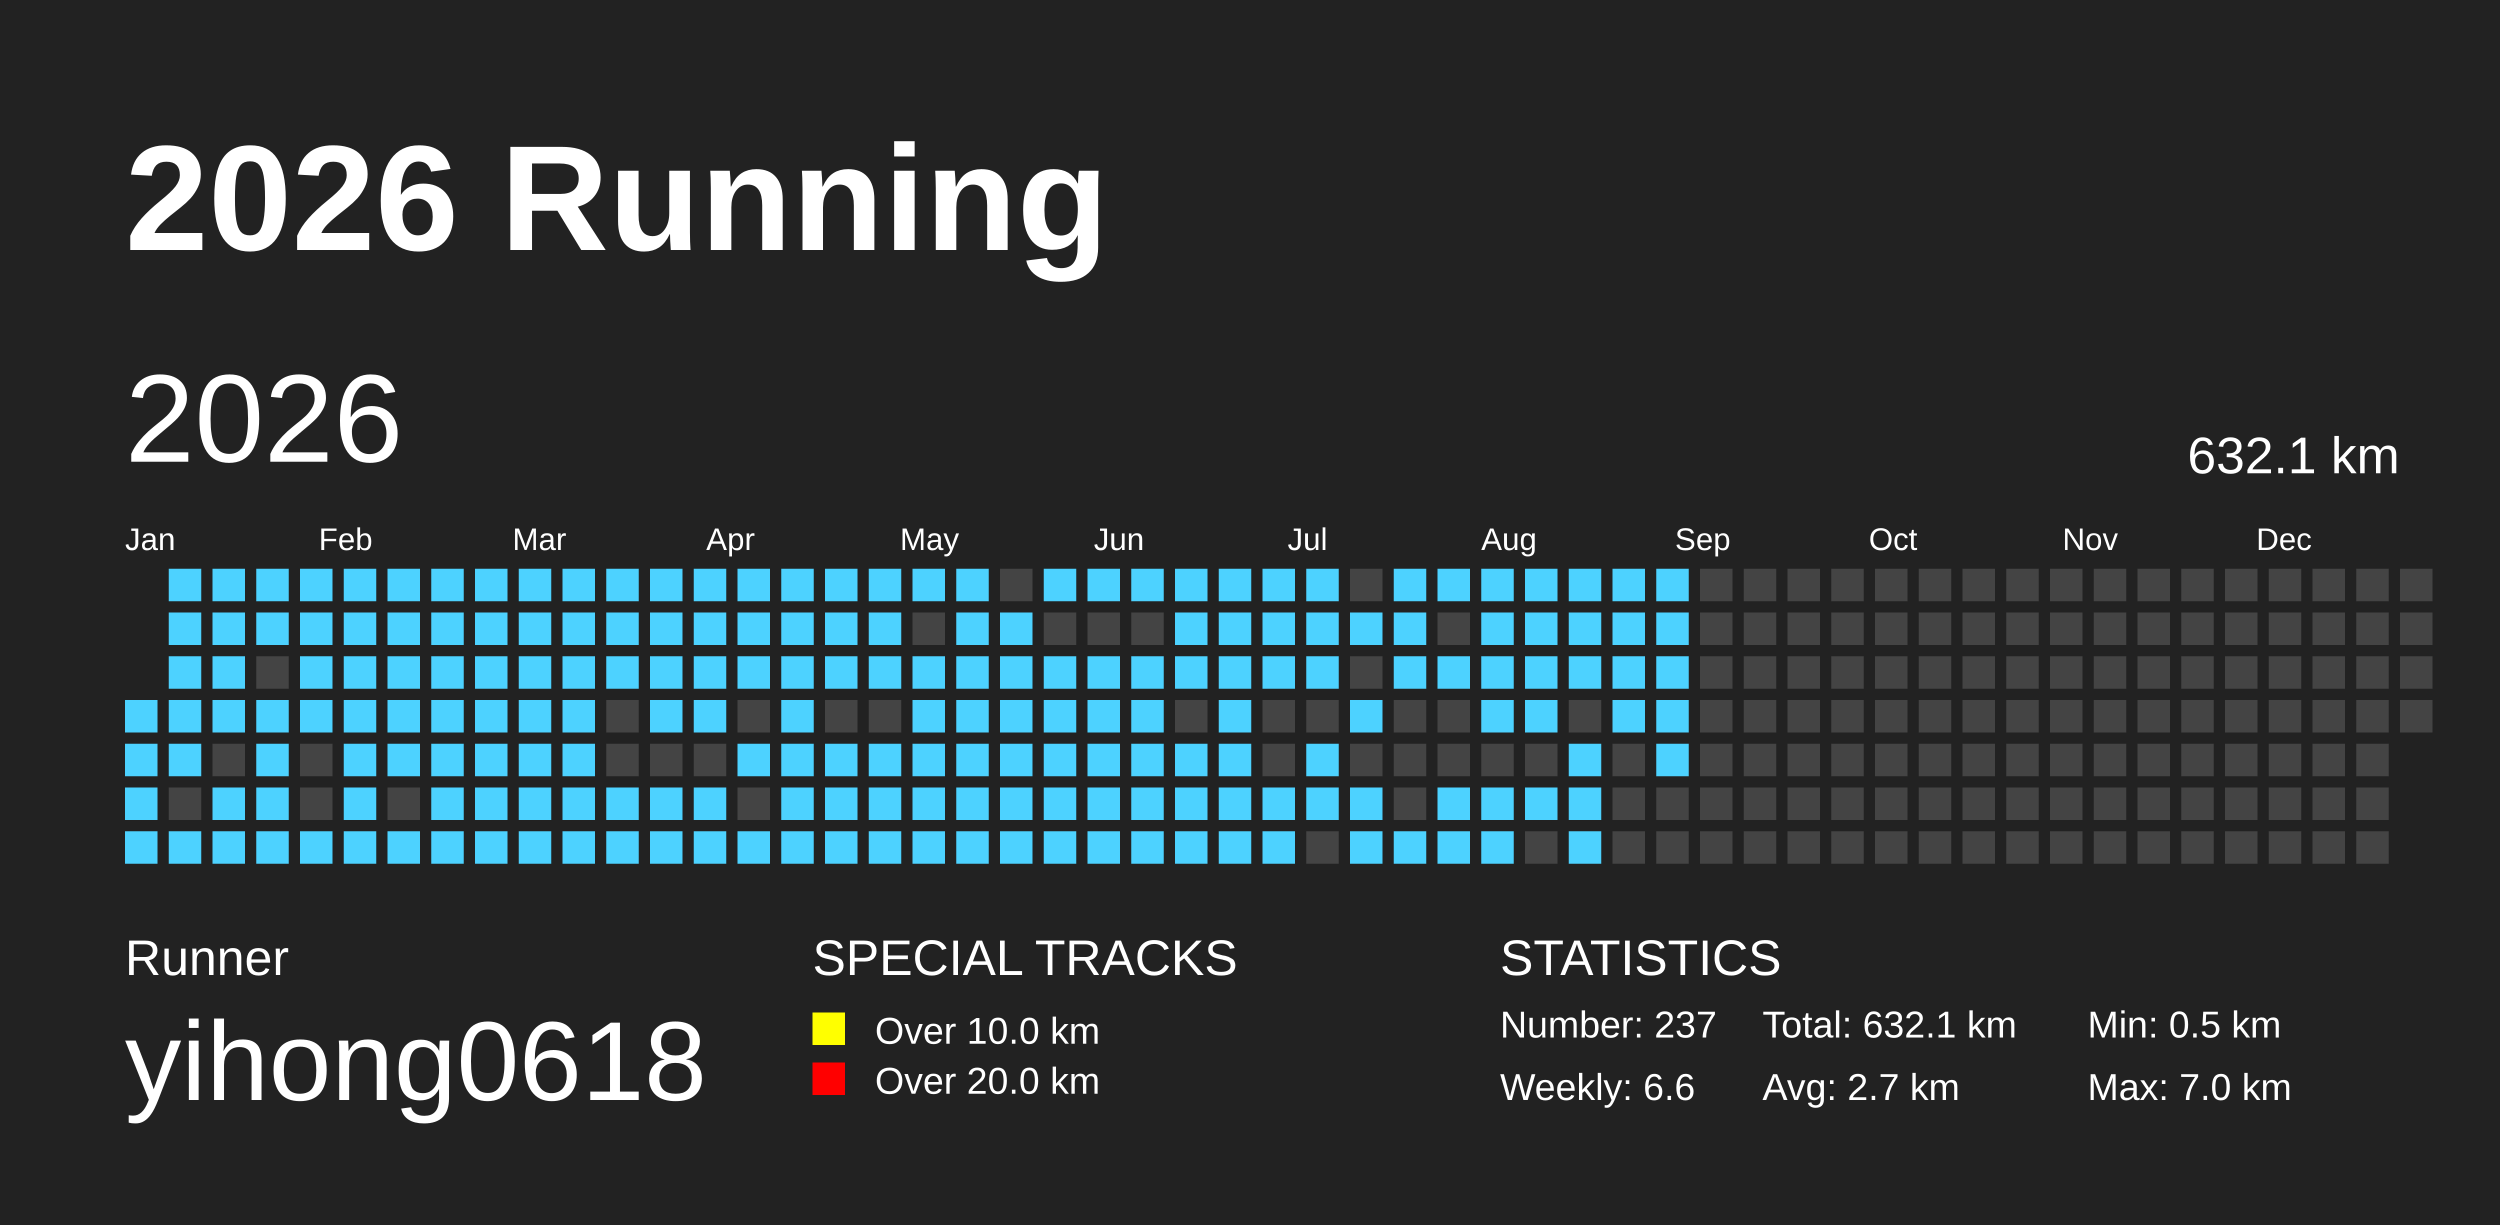
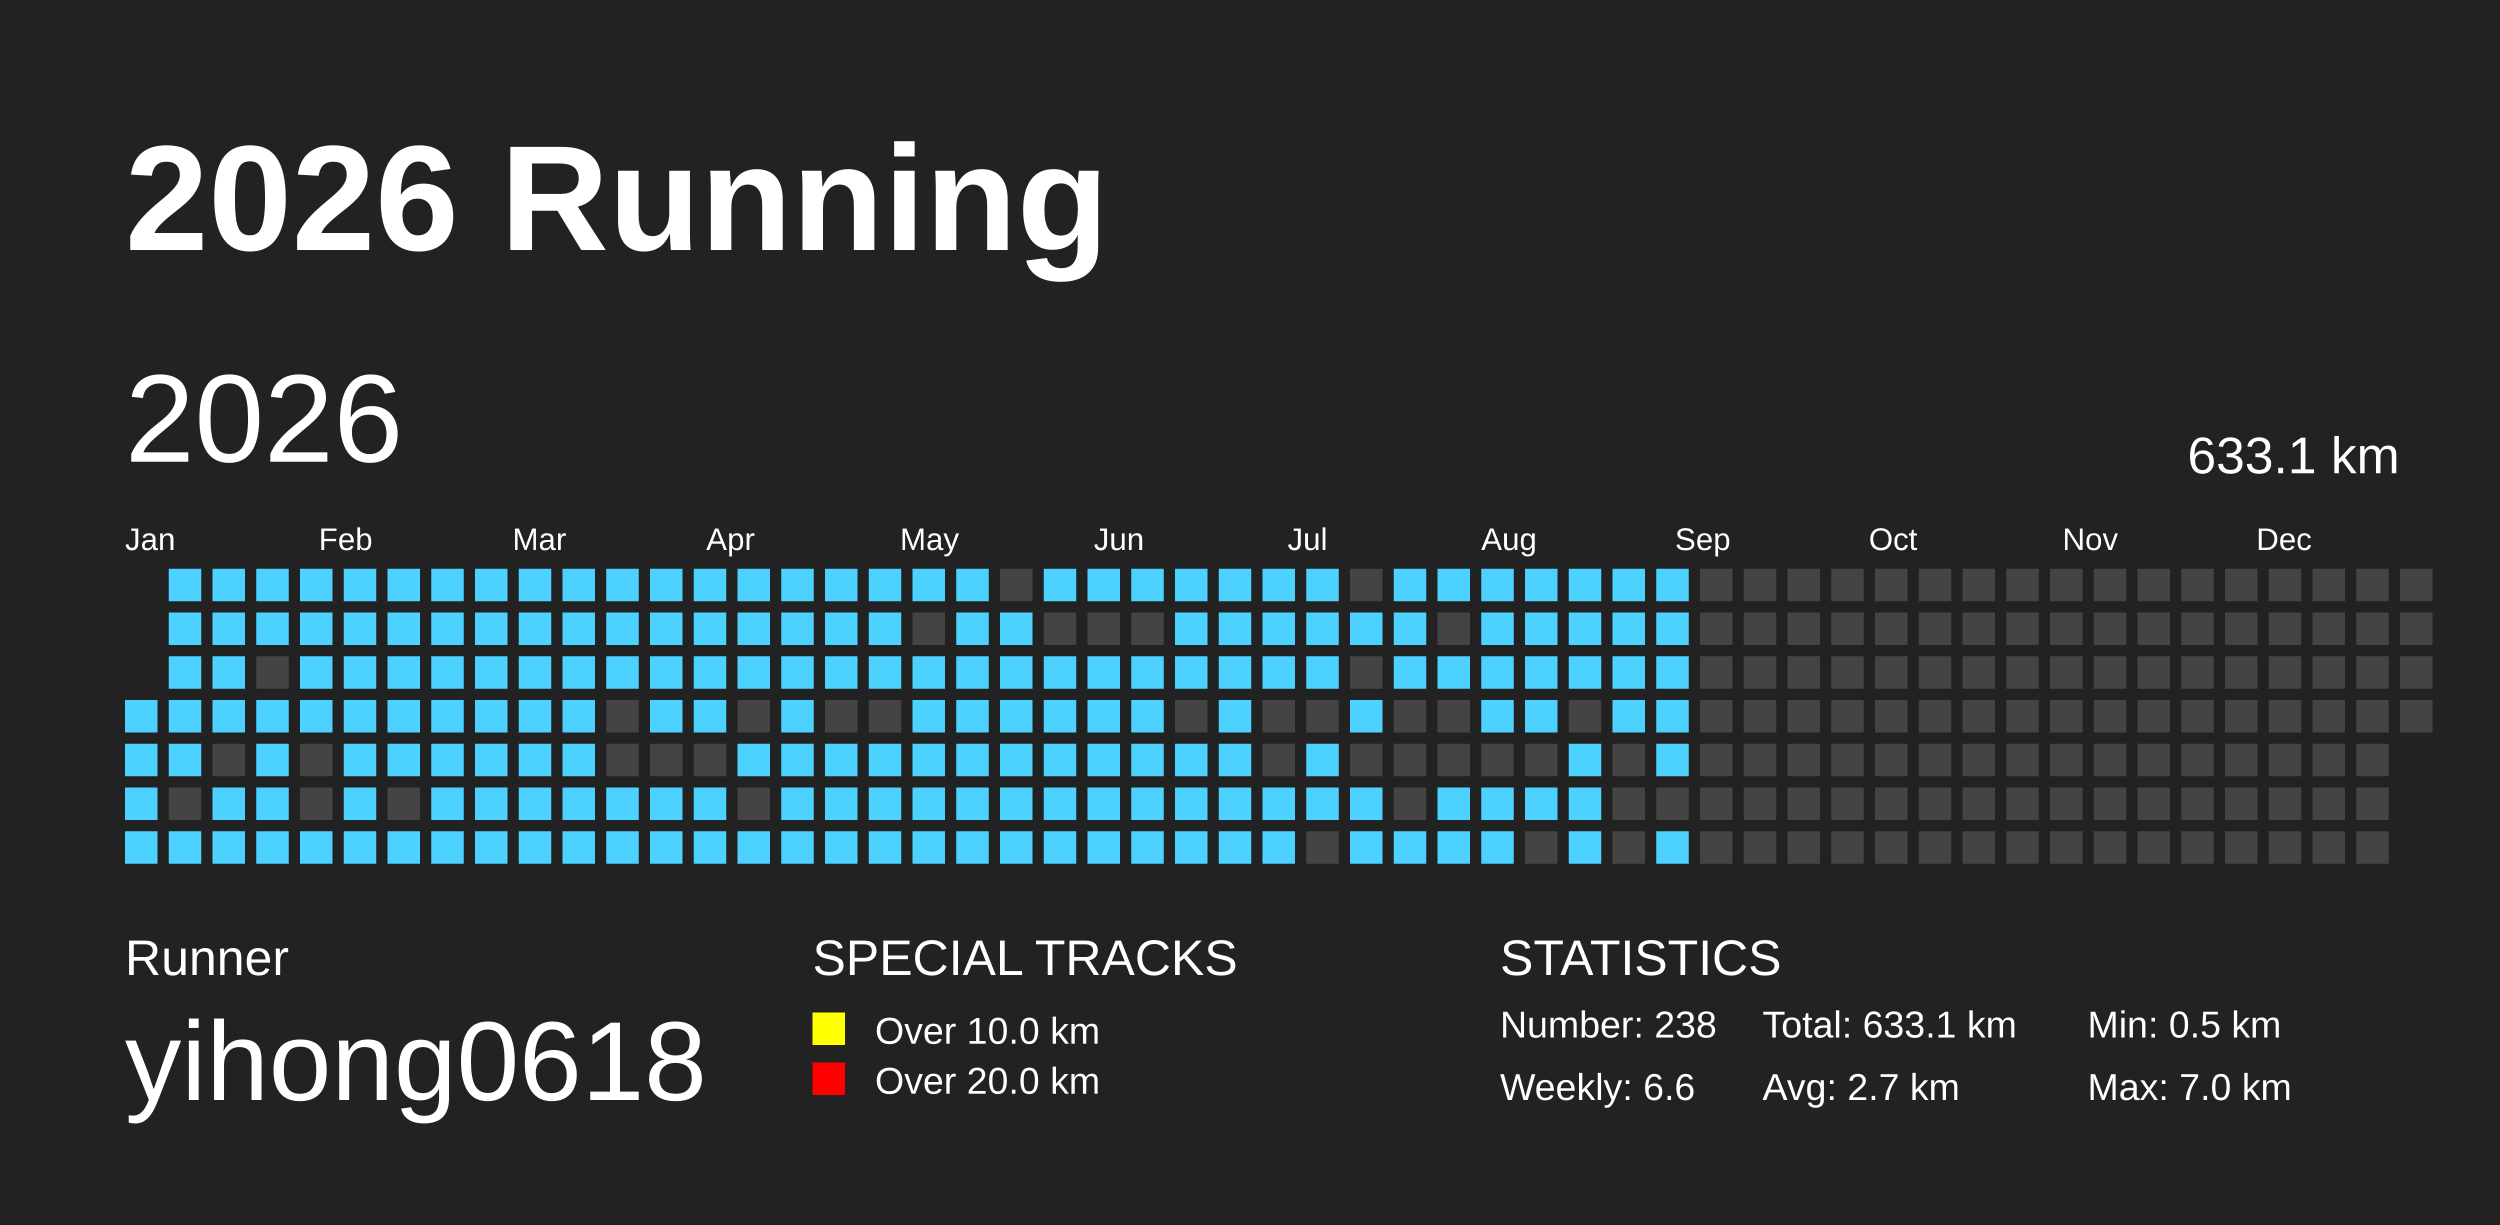
<svg xmlns="http://www.w3.org/2000/svg" baseProfile="full" height="98mm" version="1.1" viewBox="0,0,200,98" width="200mm">
  <defs />
  <rect fill="#222222" height="98" width="200" x="0" y="0" />
  <text fill="#FFFFFF" style="font-size:12px; font-family:Arial; font-weight:bold;" x="10" y="20">2026 Running</text>
  <text fill="#FFFFFF" style="font-size:4px; font-family:Arial" x="10" y="78">Runner</text>
  <text fill="#FFFFFF" style="font-size:9px; font-family:Arial" x="10" y="88">yihong0618</text>
  <text fill="#FFFFFF" style="font-size:4px; font-family:Arial" x="65" y="78">SPECIAL TRACKS</text>
  <rect fill="yellow" height="2.6" width="2.6" x="65" y="81" />
  <text fill="#FFFFFF" style="font-size:3px; font-family:Arial" x="70" y="83.5">Over 10.0 km</text>
  <rect fill="red" height="2.6" width="2.6" x="65" y="85" />
  <text fill="#FFFFFF" style="font-size:3px; font-family:Arial" x="70" y="87.5">Over 20.0 km</text>
  <text fill="#FFFFFF" style="font-size:4px; font-family:Arial" x="120" y="78">STATISTICS</text>
-   <text fill="#FFFFFF" style="font-size:3px; font-family:Arial" x="120" y="83">Number: 237</text>
+   <text fill="#FFFFFF" style="font-size:3px; font-family:Arial" x="120" y="83">Number: 238</text>
  <text fill="#FFFFFF" style="font-size:3px; font-family:Arial" x="120" y="88">Weekly: 6.6</text>
-   <text fill="#FFFFFF" style="font-size:3px; font-family:Arial" x="141" y="83">Total: 632.1 km</text>
+   <text fill="#FFFFFF" style="font-size:3px; font-family:Arial" x="141" y="83">Total: 633.1 km</text>
  <text fill="#FFFFFF" style="font-size:3px; font-family:Arial" x="141" y="88">Avg: 2.7 km</text>
  <text fill="#FFFFFF" style="font-size:3px; font-family:Arial" x="167" y="83">Min: 0.5 km</text>
  <text fill="#FFFFFF" style="font-size:3px; font-family:Arial" x="167" y="88">Max: 7.0 km</text>
  <text dominant-baseline="hanging" fill="#FFFFFF" style="font-size:10.0px; font-family:Arial;" x="10" y="30">2026</text>
-   <text dominant-baseline="hanging" fill="#FFFFFF" style="font-size:4.125px; font-family:Arial;" x="175" y="35">632.1 km</text>
+   <text dominant-baseline="hanging" fill="#FFFFFF" style="font-size:4.125px; font-family:Arial;" x="175" y="35">633.1 km</text>
  <text fill="#FFFFFF" style="font-size:2.5px; font-family:Arial" x="10.0" y="44">Jan</text>
  <text fill="#FFFFFF" style="font-size:2.5px; font-family:Arial" x="25.5" y="44">Feb</text>
  <text fill="#FFFFFF" style="font-size:2.5px; font-family:Arial" x="41.0" y="44">Mar</text>
  <text fill="#FFFFFF" style="font-size:2.5px; font-family:Arial" x="56.5" y="44">Apr</text>
  <text fill="#FFFFFF" style="font-size:2.5px; font-family:Arial" x="72.0" y="44">May</text>
  <text fill="#FFFFFF" style="font-size:2.5px; font-family:Arial" x="87.5" y="44">Jun</text>
  <text fill="#FFFFFF" style="font-size:2.5px; font-family:Arial" x="103.0" y="44">Jul</text>
  <text fill="#FFFFFF" style="font-size:2.5px; font-family:Arial" x="118.5" y="44">Aug</text>
  <text fill="#FFFFFF" style="font-size:2.5px; font-family:Arial" x="134.0" y="44">Sep</text>
  <text fill="#FFFFFF" style="font-size:2.5px; font-family:Arial" x="149.5" y="44">Oct</text>
  <text fill="#FFFFFF" style="font-size:2.5px; font-family:Arial" x="165.0" y="44">Nov</text>
  <text fill="#FFFFFF" style="font-size:2.5px; font-family:Arial" x="180.5" y="44">Dec</text>
  <rect fill="#4DD2FF" height="2.6" width="2.6" x="10.0" y="56.0" />
  <rect fill="#4DD2FF" height="2.6" width="2.6" x="10.0" y="59.5" />
  <rect fill="#4DD2FF" height="2.6" width="2.6" x="10.0" y="63.0" />
  <rect fill="#4DD2FF" height="2.6" width="2.6" x="10.0" y="66.5" />
  <rect fill="#4DD2FF" height="2.6" width="2.6" x="13.5" y="45.5" />
  <rect fill="#4DD2FF" height="2.6" width="2.6" x="13.5" y="49.0" />
  <rect fill="#4DD2FF" height="2.6" width="2.6" x="13.5" y="52.5" />
  <rect fill="#4DD2FF" height="2.6" width="2.6" x="13.5" y="56.0" />
  <rect fill="#4DD2FF" height="2.6" width="2.6" x="13.5" y="59.5" />
  <rect fill="#444444" height="2.6" width="2.6" x="13.5" y="63.0" />
  <rect fill="#4DD2FF" height="2.6" width="2.6" x="13.5" y="66.5" />
  <rect fill="#4DD2FF" height="2.6" width="2.6" x="17.0" y="45.5" />
  <rect fill="#4DD2FF" height="2.6" width="2.6" x="17.0" y="49.0" />
  <rect fill="#4DD2FF" height="2.6" width="2.6" x="17.0" y="52.5" />
  <rect fill="#4DD2FF" height="2.6" width="2.6" x="17.0" y="56.0" />
  <rect fill="#444444" height="2.6" width="2.6" x="17.0" y="59.5" />
  <rect fill="#4DD2FF" height="2.6" width="2.6" x="17.0" y="63.0" />
  <rect fill="#4DD2FF" height="2.6" width="2.6" x="17.0" y="66.5" />
  <rect fill="#4DD2FF" height="2.6" width="2.6" x="20.5" y="45.5" />
  <rect fill="#4DD2FF" height="2.6" width="2.6" x="20.5" y="49.0" />
  <rect fill="#444444" height="2.6" width="2.6" x="20.5" y="52.5" />
  <rect fill="#4DD2FF" height="2.6" width="2.6" x="20.5" y="56.0" />
  <rect fill="#4DD2FF" height="2.6" width="2.6" x="20.5" y="59.5" />
  <rect fill="#4DD2FF" height="2.6" width="2.6" x="20.5" y="63.0" />
  <rect fill="#4DD2FF" height="2.6" width="2.6" x="20.5" y="66.5" />
  <rect fill="#4DD2FF" height="2.6" width="2.6" x="24.0" y="45.5" />
  <rect fill="#4DD2FF" height="2.6" width="2.6" x="24.0" y="49.0" />
  <rect fill="#4DD2FF" height="2.6" width="2.6" x="24.0" y="52.5" />
  <rect fill="#4DD2FF" height="2.6" width="2.6" x="24.0" y="56.0" />
  <rect fill="#444444" height="2.6" width="2.6" x="24.0" y="59.5" />
  <rect fill="#444444" height="2.6" width="2.6" x="24.0" y="63.0" />
  <rect fill="#4DD2FF" height="2.6" width="2.6" x="24.0" y="66.5" />
  <rect fill="#4DD2FF" height="2.6" width="2.6" x="27.5" y="45.5" />
  <rect fill="#4DD2FF" height="2.6" width="2.6" x="27.5" y="49.0" />
  <rect fill="#4DD2FF" height="2.6" width="2.6" x="27.5" y="52.5" />
  <rect fill="#4DD2FF" height="2.6" width="2.6" x="27.5" y="56.0" />
  <rect fill="#4DD2FF" height="2.6" width="2.6" x="27.5" y="59.5" />
  <rect fill="#4DD2FF" height="2.6" width="2.6" x="27.5" y="63.0" />
  <rect fill="#4DD2FF" height="2.6" width="2.6" x="27.5" y="66.5" />
  <rect fill="#4DD2FF" height="2.6" width="2.6" x="31.0" y="45.5" />
  <rect fill="#4DD2FF" height="2.6" width="2.6" x="31.0" y="49.0" />
  <rect fill="#4DD2FF" height="2.6" width="2.6" x="31.0" y="52.5" />
  <rect fill="#4DD2FF" height="2.6" width="2.6" x="31.0" y="56.0" />
  <rect fill="#4DD2FF" height="2.6" width="2.6" x="31.0" y="59.5" />
  <rect fill="#444444" height="2.6" width="2.6" x="31.0" y="63.0" />
  <rect fill="#4DD2FF" height="2.6" width="2.6" x="31.0" y="66.5" />
  <rect fill="#4DD2FF" height="2.6" width="2.6" x="34.5" y="45.5" />
  <rect fill="#4DD2FF" height="2.6" width="2.6" x="34.5" y="49.0" />
  <rect fill="#4DD2FF" height="2.6" width="2.6" x="34.5" y="52.5" />
  <rect fill="#4DD2FF" height="2.6" width="2.6" x="34.5" y="56.0" />
  <rect fill="#4DD2FF" height="2.6" width="2.6" x="34.5" y="59.5" />
  <rect fill="#4DD2FF" height="2.6" width="2.6" x="34.5" y="63.0" />
  <rect fill="#4DD2FF" height="2.6" width="2.6" x="34.5" y="66.5" />
  <rect fill="#4DD2FF" height="2.6" width="2.6" x="38.0" y="45.5" />
  <rect fill="#4DD2FF" height="2.6" width="2.6" x="38.0" y="49.0" />
  <rect fill="#4DD2FF" height="2.6" width="2.6" x="38.0" y="52.5" />
  <rect fill="#4DD2FF" height="2.6" width="2.6" x="38.0" y="56.0" />
  <rect fill="#4DD2FF" height="2.6" width="2.6" x="38.0" y="59.5" />
  <rect fill="#4DD2FF" height="2.6" width="2.6" x="38.0" y="63.0" />
  <rect fill="#4DD2FF" height="2.6" width="2.6" x="38.0" y="66.5" />
  <rect fill="#4DD2FF" height="2.6" width="2.6" x="41.5" y="45.5" />
  <rect fill="#4DD2FF" height="2.6" width="2.6" x="41.5" y="49.0" />
  <rect fill="#4DD2FF" height="2.6" width="2.6" x="41.5" y="52.5" />
  <rect fill="#4DD2FF" height="2.6" width="2.6" x="41.5" y="56.0" />
  <rect fill="#4DD2FF" height="2.6" width="2.6" x="41.5" y="59.5" />
  <rect fill="#4DD2FF" height="2.6" width="2.6" x="41.5" y="63.0" />
  <rect fill="#4DD2FF" height="2.6" width="2.6" x="41.5" y="66.5" />
  <rect fill="#4DD2FF" height="2.6" width="2.6" x="45.0" y="45.5" />
  <rect fill="#4DD2FF" height="2.6" width="2.6" x="45.0" y="49.0" />
  <rect fill="#4DD2FF" height="2.6" width="2.6" x="45.0" y="52.5" />
  <rect fill="#4DD2FF" height="2.6" width="2.6" x="45.0" y="56.0" />
  <rect fill="#4DD2FF" height="2.6" width="2.6" x="45.0" y="59.5" />
  <rect fill="#4DD2FF" height="2.6" width="2.6" x="45.0" y="63.0" />
  <rect fill="#4DD2FF" height="2.6" width="2.6" x="45.0" y="66.5" />
  <rect fill="#4DD2FF" height="2.6" width="2.6" x="48.5" y="45.5" />
  <rect fill="#4DD2FF" height="2.6" width="2.6" x="48.5" y="49.0" />
  <rect fill="#4DD2FF" height="2.6" width="2.6" x="48.5" y="52.5" />
  <rect fill="#444444" height="2.6" width="2.6" x="48.5" y="56.0" />
  <rect fill="#444444" height="2.6" width="2.6" x="48.5" y="59.5" />
  <rect fill="#4DD2FF" height="2.6" width="2.6" x="48.5" y="63.0" />
  <rect fill="#4DD2FF" height="2.6" width="2.6" x="48.5" y="66.5" />
  <rect fill="#4DD2FF" height="2.6" width="2.6" x="52.0" y="45.5" />
  <rect fill="#4DD2FF" height="2.6" width="2.6" x="52.0" y="49.0" />
  <rect fill="#4DD2FF" height="2.6" width="2.6" x="52.0" y="52.5" />
  <rect fill="#4DD2FF" height="2.6" width="2.6" x="52.0" y="56.0" />
  <rect fill="#444444" height="2.6" width="2.6" x="52.0" y="59.5" />
  <rect fill="#4DD2FF" height="2.6" width="2.6" x="52.0" y="63.0" />
  <rect fill="#4DD2FF" height="2.6" width="2.6" x="52.0" y="66.5" />
  <rect fill="#4DD2FF" height="2.6" width="2.6" x="55.5" y="45.5" />
  <rect fill="#4DD2FF" height="2.6" width="2.6" x="55.5" y="49.0" />
  <rect fill="#4DD2FF" height="2.6" width="2.6" x="55.5" y="52.5" />
  <rect fill="#4DD2FF" height="2.6" width="2.6" x="55.5" y="56.0" />
  <rect fill="#444444" height="2.6" width="2.6" x="55.5" y="59.5" />
  <rect fill="#4DD2FF" height="2.6" width="2.6" x="55.5" y="63.0" />
  <rect fill="#4DD2FF" height="2.6" width="2.6" x="55.5" y="66.5" />
  <rect fill="#4DD2FF" height="2.6" width="2.6" x="59.0" y="45.5" />
  <rect fill="#4DD2FF" height="2.6" width="2.6" x="59.0" y="49.0" />
  <rect fill="#4DD2FF" height="2.6" width="2.6" x="59.0" y="52.5" />
  <rect fill="#444444" height="2.6" width="2.6" x="59.0" y="56.0" />
  <rect fill="#4DD2FF" height="2.6" width="2.6" x="59.0" y="59.5" />
  <rect fill="#444444" height="2.6" width="2.6" x="59.0" y="63.0" />
  <rect fill="#4DD2FF" height="2.6" width="2.6" x="59.0" y="66.5" />
  <rect fill="#4DD2FF" height="2.6" width="2.6" x="62.5" y="45.5" />
  <rect fill="#4DD2FF" height="2.6" width="2.6" x="62.5" y="49.0" />
  <rect fill="#4DD2FF" height="2.6" width="2.6" x="62.5" y="52.5" />
  <rect fill="#4DD2FF" height="2.6" width="2.6" x="62.5" y="56.0" />
  <rect fill="#4DD2FF" height="2.6" width="2.6" x="62.5" y="59.5" />
  <rect fill="#4DD2FF" height="2.6" width="2.6" x="62.5" y="63.0" />
  <rect fill="#4DD2FF" height="2.6" width="2.6" x="62.5" y="66.5" />
  <rect fill="#4DD2FF" height="2.6" width="2.6" x="66.0" y="45.5" />
  <rect fill="#4DD2FF" height="2.6" width="2.6" x="66.0" y="49.0" />
  <rect fill="#4DD2FF" height="2.6" width="2.6" x="66.0" y="52.5" />
  <rect fill="#444444" height="2.6" width="2.6" x="66.0" y="56.0" />
  <rect fill="#4DD2FF" height="2.6" width="2.6" x="66.0" y="59.5" />
  <rect fill="#4DD2FF" height="2.6" width="2.6" x="66.0" y="63.0" />
  <rect fill="#4DD2FF" height="2.6" width="2.6" x="66.0" y="66.5" />
  <rect fill="#4DD2FF" height="2.6" width="2.6" x="69.5" y="45.5" />
  <rect fill="#4DD2FF" height="2.6" width="2.6" x="69.5" y="49.0" />
  <rect fill="#4DD2FF" height="2.6" width="2.6" x="69.5" y="52.5" />
  <rect fill="#444444" height="2.6" width="2.6" x="69.5" y="56.0" />
  <rect fill="#4DD2FF" height="2.6" width="2.6" x="69.5" y="59.5" />
  <rect fill="#4DD2FF" height="2.6" width="2.6" x="69.5" y="63.0" />
  <rect fill="#4DD2FF" height="2.6" width="2.6" x="69.5" y="66.5" />
  <rect fill="#4DD2FF" height="2.6" width="2.6" x="73.0" y="45.5" />
  <rect fill="#444444" height="2.6" width="2.6" x="73.0" y="49.0" />
  <rect fill="#4DD2FF" height="2.6" width="2.6" x="73.0" y="52.5" />
  <rect fill="#4DD2FF" height="2.6" width="2.6" x="73.0" y="56.0" />
  <rect fill="#4DD2FF" height="2.6" width="2.6" x="73.0" y="59.5" />
  <rect fill="#4DD2FF" height="2.6" width="2.6" x="73.0" y="63.0" />
  <rect fill="#4DD2FF" height="2.6" width="2.6" x="73.0" y="66.5" />
  <rect fill="#4DD2FF" height="2.6" width="2.6" x="76.5" y="45.5" />
  <rect fill="#4DD2FF" height="2.6" width="2.6" x="76.5" y="49.0" />
  <rect fill="#4DD2FF" height="2.6" width="2.6" x="76.5" y="52.5" />
  <rect fill="#4DD2FF" height="2.6" width="2.6" x="76.5" y="56.0" />
  <rect fill="#4DD2FF" height="2.6" width="2.6" x="76.5" y="59.5" />
  <rect fill="#4DD2FF" height="2.6" width="2.6" x="76.5" y="63.0" />
  <rect fill="#4DD2FF" height="2.6" width="2.6" x="76.5" y="66.5" />
  <rect fill="#444444" height="2.6" width="2.6" x="80.0" y="45.5" />
  <rect fill="#4DD2FF" height="2.6" width="2.6" x="80.0" y="49.0" />
  <rect fill="#4DD2FF" height="2.6" width="2.6" x="80.0" y="52.5" />
  <rect fill="#4DD2FF" height="2.6" width="2.6" x="80.0" y="56.0" />
  <rect fill="#4DD2FF" height="2.6" width="2.6" x="80.0" y="59.5" />
  <rect fill="#4DD2FF" height="2.6" width="2.6" x="80.0" y="63.0" />
  <rect fill="#4DD2FF" height="2.6" width="2.6" x="80.0" y="66.5" />
  <rect fill="#4DD2FF" height="2.6" width="2.6" x="83.5" y="45.5" />
  <rect fill="#444444" height="2.6" width="2.6" x="83.5" y="49.0" />
  <rect fill="#4DD2FF" height="2.6" width="2.6" x="83.5" y="52.5" />
  <rect fill="#4DD2FF" height="2.6" width="2.6" x="83.5" y="56.0" />
  <rect fill="#4DD2FF" height="2.6" width="2.6" x="83.5" y="59.5" />
  <rect fill="#4DD2FF" height="2.6" width="2.6" x="83.5" y="63.0" />
  <rect fill="#4DD2FF" height="2.6" width="2.6" x="83.5" y="66.5" />
  <rect fill="#4DD2FF" height="2.6" width="2.6" x="87.0" y="45.5" />
  <rect fill="#444444" height="2.6" width="2.6" x="87.0" y="49.0" />
  <rect fill="#4DD2FF" height="2.6" width="2.6" x="87.0" y="52.5" />
  <rect fill="#4DD2FF" height="2.6" width="2.6" x="87.0" y="56.0" />
  <rect fill="#4DD2FF" height="2.6" width="2.6" x="87.0" y="59.5" />
  <rect fill="#4DD2FF" height="2.6" width="2.6" x="87.0" y="63.0" />
  <rect fill="#4DD2FF" height="2.6" width="2.6" x="87.0" y="66.5" />
  <rect fill="#4DD2FF" height="2.6" width="2.6" x="90.5" y="45.5" />
  <rect fill="#444444" height="2.6" width="2.6" x="90.5" y="49.0" />
  <rect fill="#4DD2FF" height="2.6" width="2.6" x="90.5" y="52.5" />
  <rect fill="#4DD2FF" height="2.6" width="2.6" x="90.5" y="56.0" />
  <rect fill="#4DD2FF" height="2.6" width="2.6" x="90.5" y="59.5" />
  <rect fill="#4DD2FF" height="2.6" width="2.6" x="90.5" y="63.0" />
  <rect fill="#4DD2FF" height="2.6" width="2.6" x="90.5" y="66.5" />
  <rect fill="#4DD2FF" height="2.6" width="2.6" x="94.0" y="45.5" />
  <rect fill="#4DD2FF" height="2.6" width="2.6" x="94.0" y="49.0" />
  <rect fill="#4DD2FF" height="2.6" width="2.6" x="94.0" y="52.5" />
  <rect fill="#444444" height="2.6" width="2.6" x="94.0" y="56.0" />
  <rect fill="#4DD2FF" height="2.6" width="2.6" x="94.0" y="59.5" />
  <rect fill="#4DD2FF" height="2.6" width="2.6" x="94.0" y="63.0" />
  <rect fill="#4DD2FF" height="2.6" width="2.6" x="94.0" y="66.5" />
  <rect fill="#4DD2FF" height="2.6" width="2.6" x="97.5" y="45.5" />
  <rect fill="#4DD2FF" height="2.6" width="2.6" x="97.5" y="49.0" />
  <rect fill="#4DD2FF" height="2.6" width="2.6" x="97.5" y="52.5" />
  <rect fill="#4DD2FF" height="2.6" width="2.6" x="97.5" y="56.0" />
  <rect fill="#4DD2FF" height="2.6" width="2.6" x="97.5" y="59.5" />
  <rect fill="#4DD2FF" height="2.6" width="2.6" x="97.5" y="63.0" />
  <rect fill="#4DD2FF" height="2.6" width="2.6" x="97.5" y="66.5" />
  <rect fill="#4DD2FF" height="2.6" width="2.6" x="101.0" y="45.5" />
  <rect fill="#4DD2FF" height="2.6" width="2.6" x="101.0" y="49.0" />
  <rect fill="#4DD2FF" height="2.6" width="2.6" x="101.0" y="52.5" />
  <rect fill="#444444" height="2.6" width="2.6" x="101.0" y="56.0" />
  <rect fill="#444444" height="2.6" width="2.6" x="101.0" y="59.5" />
  <rect fill="#4DD2FF" height="2.6" width="2.6" x="101.0" y="63.0" />
  <rect fill="#4DD2FF" height="2.6" width="2.6" x="101.0" y="66.5" />
  <rect fill="#4DD2FF" height="2.6" width="2.6" x="104.5" y="45.5" />
  <rect fill="#4DD2FF" height="2.6" width="2.6" x="104.5" y="49.0" />
  <rect fill="#4DD2FF" height="2.6" width="2.6" x="104.5" y="52.5" />
  <rect fill="#444444" height="2.6" width="2.6" x="104.5" y="56.0" />
  <rect fill="#4DD2FF" height="2.6" width="2.6" x="104.5" y="59.5" />
  <rect fill="#4DD2FF" height="2.6" width="2.6" x="104.5" y="63.0" />
  <rect fill="#444444" height="2.6" width="2.6" x="104.5" y="66.5" />
  <rect fill="#444444" height="2.6" width="2.6" x="108.0" y="45.5" />
  <rect fill="#4DD2FF" height="2.6" width="2.6" x="108.0" y="49.0" />
  <rect fill="#444444" height="2.6" width="2.6" x="108.0" y="52.5" />
  <rect fill="#4DD2FF" height="2.6" width="2.6" x="108.0" y="56.0" />
  <rect fill="#444444" height="2.6" width="2.6" x="108.0" y="59.5" />
  <rect fill="#4DD2FF" height="2.6" width="2.6" x="108.0" y="63.0" />
  <rect fill="#4DD2FF" height="2.6" width="2.6" x="108.0" y="66.5" />
  <rect fill="#4DD2FF" height="2.6" width="2.6" x="111.5" y="45.5" />
  <rect fill="#4DD2FF" height="2.6" width="2.6" x="111.5" y="49.0" />
  <rect fill="#4DD2FF" height="2.6" width="2.6" x="111.5" y="52.5" />
  <rect fill="#444444" height="2.6" width="2.6" x="111.5" y="56.0" />
  <rect fill="#444444" height="2.6" width="2.6" x="111.5" y="59.5" />
  <rect fill="#444444" height="2.6" width="2.6" x="111.5" y="63.0" />
  <rect fill="#4DD2FF" height="2.6" width="2.6" x="111.5" y="66.5" />
  <rect fill="#4DD2FF" height="2.6" width="2.6" x="115.0" y="45.5" />
  <rect fill="#444444" height="2.6" width="2.6" x="115.0" y="49.0" />
  <rect fill="#4DD2FF" height="2.6" width="2.6" x="115.0" y="52.5" />
  <rect fill="#444444" height="2.6" width="2.6" x="115.0" y="56.0" />
  <rect fill="#444444" height="2.6" width="2.6" x="115.0" y="59.5" />
  <rect fill="#4DD2FF" height="2.6" width="2.6" x="115.0" y="63.0" />
  <rect fill="#4DD2FF" height="2.6" width="2.6" x="115.0" y="66.5" />
  <rect fill="#4DD2FF" height="2.6" width="2.6" x="118.5" y="45.5" />
  <rect fill="#4DD2FF" height="2.6" width="2.6" x="118.5" y="49.0" />
  <rect fill="#4DD2FF" height="2.6" width="2.6" x="118.5" y="52.5" />
  <rect fill="#4DD2FF" height="2.6" width="2.6" x="118.5" y="56.0" />
  <rect fill="#444444" height="2.6" width="2.6" x="118.5" y="59.5" />
  <rect fill="#4DD2FF" height="2.6" width="2.6" x="118.5" y="63.0" />
  <rect fill="#4DD2FF" height="2.6" width="2.6" x="118.5" y="66.5" />
  <rect fill="#4DD2FF" height="2.6" width="2.6" x="122.0" y="45.5" />
  <rect fill="#4DD2FF" height="2.6" width="2.6" x="122.0" y="49.0" />
  <rect fill="#4DD2FF" height="2.6" width="2.6" x="122.0" y="52.5" />
  <rect fill="#4DD2FF" height="2.6" width="2.6" x="122.0" y="56.0" />
  <rect fill="#444444" height="2.6" width="2.6" x="122.0" y="59.5" />
  <rect fill="#4DD2FF" height="2.6" width="2.6" x="122.0" y="63.0" />
  <rect fill="#444444" height="2.6" width="2.6" x="122.0" y="66.5" />
  <rect fill="#4DD2FF" height="2.6" width="2.6" x="125.5" y="45.5" />
  <rect fill="#4DD2FF" height="2.6" width="2.6" x="125.5" y="49.0" />
  <rect fill="#4DD2FF" height="2.6" width="2.6" x="125.5" y="52.5" />
  <rect fill="#444444" height="2.6" width="2.6" x="125.5" y="56.0" />
  <rect fill="#4DD2FF" height="2.6" width="2.6" x="125.5" y="59.5" />
  <rect fill="#4DD2FF" height="2.6" width="2.6" x="125.5" y="63.0" />
  <rect fill="#4DD2FF" height="2.6" width="2.6" x="125.5" y="66.5" />
  <rect fill="#4DD2FF" height="2.6" width="2.6" x="129.0" y="45.5" />
  <rect fill="#4DD2FF" height="2.6" width="2.6" x="129.0" y="49.0" />
  <rect fill="#4DD2FF" height="2.6" width="2.6" x="129.0" y="52.5" />
  <rect fill="#4DD2FF" height="2.6" width="2.6" x="129.0" y="56.0" />
  <rect fill="#444444" height="2.6" width="2.6" x="129.0" y="59.5" />
  <rect fill="#444444" height="2.6" width="2.6" x="129.0" y="63.0" />
  <rect fill="#444444" height="2.6" width="2.6" x="129.0" y="66.5" />
  <rect fill="#4DD2FF" height="2.6" width="2.6" x="132.5" y="45.5" />
  <rect fill="#4DD2FF" height="2.6" width="2.6" x="132.5" y="49.0" />
  <rect fill="#4DD2FF" height="2.6" width="2.6" x="132.5" y="52.5" />
  <rect fill="#4DD2FF" height="2.6" width="2.6" x="132.5" y="56.0" />
  <rect fill="#4DD2FF" height="2.6" width="2.6" x="132.5" y="59.5" />
  <rect fill="#444444" height="2.6" width="2.6" x="132.5" y="63.0" />
-   <rect fill="#444444" height="2.6" width="2.6" x="132.5" y="66.5" />
+   <rect fill="#4DD2FF" height="2.6" width="2.6" x="132.5" y="66.5" />
  <rect fill="#444444" height="2.6" width="2.6" x="136.0" y="45.5" />
  <rect fill="#444444" height="2.6" width="2.6" x="136.0" y="49.0" />
  <rect fill="#444444" height="2.6" width="2.6" x="136.0" y="52.5" />
  <rect fill="#444444" height="2.6" width="2.6" x="136.0" y="56.0" />
  <rect fill="#444444" height="2.6" width="2.6" x="136.0" y="59.5" />
  <rect fill="#444444" height="2.6" width="2.6" x="136.0" y="63.0" />
  <rect fill="#444444" height="2.6" width="2.6" x="136.0" y="66.5" />
  <rect fill="#444444" height="2.6" width="2.6" x="139.5" y="45.5" />
  <rect fill="#444444" height="2.6" width="2.6" x="139.5" y="49.0" />
  <rect fill="#444444" height="2.6" width="2.6" x="139.5" y="52.5" />
  <rect fill="#444444" height="2.6" width="2.6" x="139.5" y="56.0" />
  <rect fill="#444444" height="2.6" width="2.6" x="139.5" y="59.5" />
  <rect fill="#444444" height="2.6" width="2.6" x="139.5" y="63.0" />
  <rect fill="#444444" height="2.6" width="2.6" x="139.5" y="66.5" />
  <rect fill="#444444" height="2.6" width="2.6" x="143.0" y="45.5" />
  <rect fill="#444444" height="2.6" width="2.6" x="143.0" y="49.0" />
  <rect fill="#444444" height="2.6" width="2.6" x="143.0" y="52.5" />
  <rect fill="#444444" height="2.6" width="2.6" x="143.0" y="56.0" />
  <rect fill="#444444" height="2.6" width="2.6" x="143.0" y="59.5" />
  <rect fill="#444444" height="2.6" width="2.6" x="143.0" y="63.0" />
  <rect fill="#444444" height="2.6" width="2.6" x="143.0" y="66.5" />
  <rect fill="#444444" height="2.6" width="2.6" x="146.5" y="45.5" />
  <rect fill="#444444" height="2.6" width="2.6" x="146.5" y="49.0" />
  <rect fill="#444444" height="2.6" width="2.6" x="146.5" y="52.5" />
  <rect fill="#444444" height="2.6" width="2.6" x="146.5" y="56.0" />
  <rect fill="#444444" height="2.6" width="2.6" x="146.5" y="59.5" />
  <rect fill="#444444" height="2.6" width="2.6" x="146.5" y="63.0" />
  <rect fill="#444444" height="2.6" width="2.6" x="146.5" y="66.5" />
  <rect fill="#444444" height="2.6" width="2.6" x="150.0" y="45.5" />
  <rect fill="#444444" height="2.6" width="2.6" x="150.0" y="49.0" />
  <rect fill="#444444" height="2.6" width="2.6" x="150.0" y="52.5" />
  <rect fill="#444444" height="2.6" width="2.6" x="150.0" y="56.0" />
  <rect fill="#444444" height="2.6" width="2.6" x="150.0" y="59.5" />
  <rect fill="#444444" height="2.6" width="2.6" x="150.0" y="63.0" />
  <rect fill="#444444" height="2.6" width="2.6" x="150.0" y="66.5" />
  <rect fill="#444444" height="2.6" width="2.6" x="153.5" y="45.5" />
  <rect fill="#444444" height="2.6" width="2.6" x="153.5" y="49.0" />
  <rect fill="#444444" height="2.6" width="2.6" x="153.5" y="52.5" />
  <rect fill="#444444" height="2.6" width="2.6" x="153.5" y="56.0" />
  <rect fill="#444444" height="2.6" width="2.6" x="153.5" y="59.5" />
  <rect fill="#444444" height="2.6" width="2.6" x="153.5" y="63.0" />
  <rect fill="#444444" height="2.6" width="2.6" x="153.5" y="66.5" />
  <rect fill="#444444" height="2.6" width="2.6" x="157.0" y="45.5" />
  <rect fill="#444444" height="2.6" width="2.6" x="157.0" y="49.0" />
  <rect fill="#444444" height="2.6" width="2.6" x="157.0" y="52.5" />
  <rect fill="#444444" height="2.6" width="2.6" x="157.0" y="56.0" />
  <rect fill="#444444" height="2.6" width="2.6" x="157.0" y="59.5" />
  <rect fill="#444444" height="2.6" width="2.6" x="157.0" y="63.0" />
  <rect fill="#444444" height="2.6" width="2.6" x="157.0" y="66.5" />
  <rect fill="#444444" height="2.6" width="2.6" x="160.5" y="45.5" />
  <rect fill="#444444" height="2.6" width="2.6" x="160.5" y="49.0" />
  <rect fill="#444444" height="2.6" width="2.6" x="160.5" y="52.5" />
  <rect fill="#444444" height="2.6" width="2.6" x="160.5" y="56.0" />
  <rect fill="#444444" height="2.6" width="2.6" x="160.5" y="59.5" />
  <rect fill="#444444" height="2.6" width="2.6" x="160.5" y="63.0" />
  <rect fill="#444444" height="2.6" width="2.6" x="160.5" y="66.5" />
  <rect fill="#444444" height="2.6" width="2.6" x="164.0" y="45.5" />
  <rect fill="#444444" height="2.6" width="2.6" x="164.0" y="49.0" />
  <rect fill="#444444" height="2.6" width="2.6" x="164.0" y="52.5" />
  <rect fill="#444444" height="2.6" width="2.6" x="164.0" y="56.0" />
  <rect fill="#444444" height="2.6" width="2.6" x="164.0" y="59.5" />
  <rect fill="#444444" height="2.6" width="2.6" x="164.0" y="63.0" />
  <rect fill="#444444" height="2.6" width="2.6" x="164.0" y="66.5" />
  <rect fill="#444444" height="2.6" width="2.6" x="167.5" y="45.5" />
  <rect fill="#444444" height="2.6" width="2.6" x="167.5" y="49.0" />
  <rect fill="#444444" height="2.6" width="2.6" x="167.5" y="52.5" />
  <rect fill="#444444" height="2.6" width="2.6" x="167.5" y="56.0" />
  <rect fill="#444444" height="2.6" width="2.6" x="167.5" y="59.5" />
  <rect fill="#444444" height="2.6" width="2.6" x="167.5" y="63.0" />
  <rect fill="#444444" height="2.6" width="2.6" x="167.5" y="66.5" />
  <rect fill="#444444" height="2.6" width="2.6" x="171.0" y="45.5" />
  <rect fill="#444444" height="2.6" width="2.6" x="171.0" y="49.0" />
  <rect fill="#444444" height="2.6" width="2.6" x="171.0" y="52.5" />
  <rect fill="#444444" height="2.6" width="2.6" x="171.0" y="56.0" />
  <rect fill="#444444" height="2.6" width="2.6" x="171.0" y="59.5" />
  <rect fill="#444444" height="2.6" width="2.6" x="171.0" y="63.0" />
  <rect fill="#444444" height="2.6" width="2.6" x="171.0" y="66.5" />
  <rect fill="#444444" height="2.6" width="2.6" x="174.5" y="45.5" />
  <rect fill="#444444" height="2.6" width="2.6" x="174.5" y="49.0" />
  <rect fill="#444444" height="2.6" width="2.6" x="174.5" y="52.5" />
  <rect fill="#444444" height="2.6" width="2.6" x="174.5" y="56.0" />
  <rect fill="#444444" height="2.6" width="2.6" x="174.5" y="59.5" />
  <rect fill="#444444" height="2.6" width="2.6" x="174.5" y="63.0" />
  <rect fill="#444444" height="2.6" width="2.6" x="174.5" y="66.5" />
  <rect fill="#444444" height="2.6" width="2.6" x="178.0" y="45.5" />
  <rect fill="#444444" height="2.6" width="2.6" x="178.0" y="49.0" />
  <rect fill="#444444" height="2.6" width="2.6" x="178.0" y="52.5" />
  <rect fill="#444444" height="2.6" width="2.6" x="178.0" y="56.0" />
  <rect fill="#444444" height="2.6" width="2.6" x="178.0" y="59.5" />
  <rect fill="#444444" height="2.6" width="2.6" x="178.0" y="63.0" />
  <rect fill="#444444" height="2.6" width="2.6" x="178.0" y="66.5" />
  <rect fill="#444444" height="2.6" width="2.6" x="181.5" y="45.5" />
  <rect fill="#444444" height="2.6" width="2.6" x="181.5" y="49.0" />
  <rect fill="#444444" height="2.6" width="2.6" x="181.5" y="52.5" />
  <rect fill="#444444" height="2.6" width="2.6" x="181.5" y="56.0" />
  <rect fill="#444444" height="2.6" width="2.6" x="181.5" y="59.5" />
  <rect fill="#444444" height="2.6" width="2.6" x="181.5" y="63.0" />
  <rect fill="#444444" height="2.6" width="2.6" x="181.5" y="66.5" />
  <rect fill="#444444" height="2.6" width="2.6" x="185.0" y="45.5" />
  <rect fill="#444444" height="2.6" width="2.6" x="185.0" y="49.0" />
  <rect fill="#444444" height="2.6" width="2.6" x="185.0" y="52.5" />
  <rect fill="#444444" height="2.6" width="2.6" x="185.0" y="56.0" />
  <rect fill="#444444" height="2.6" width="2.6" x="185.0" y="59.5" />
  <rect fill="#444444" height="2.6" width="2.6" x="185.0" y="63.0" />
  <rect fill="#444444" height="2.6" width="2.6" x="185.0" y="66.5" />
  <rect fill="#444444" height="2.6" width="2.6" x="188.5" y="45.5" />
  <rect fill="#444444" height="2.6" width="2.6" x="188.5" y="49.0" />
  <rect fill="#444444" height="2.6" width="2.6" x="188.5" y="52.5" />
  <rect fill="#444444" height="2.6" width="2.6" x="188.5" y="56.0" />
  <rect fill="#444444" height="2.6" width="2.6" x="188.5" y="59.5" />
  <rect fill="#444444" height="2.6" width="2.6" x="188.5" y="63.0" />
  <rect fill="#444444" height="2.6" width="2.6" x="188.5" y="66.5" />
  <rect fill="#444444" height="2.6" width="2.6" x="192.0" y="45.5" />
  <rect fill="#444444" height="2.6" width="2.6" x="192.0" y="49.0" />
  <rect fill="#444444" height="2.6" width="2.6" x="192.0" y="52.5" />
  <rect fill="#444444" height="2.6" width="2.6" x="192.0" y="56.0" />
</svg>
